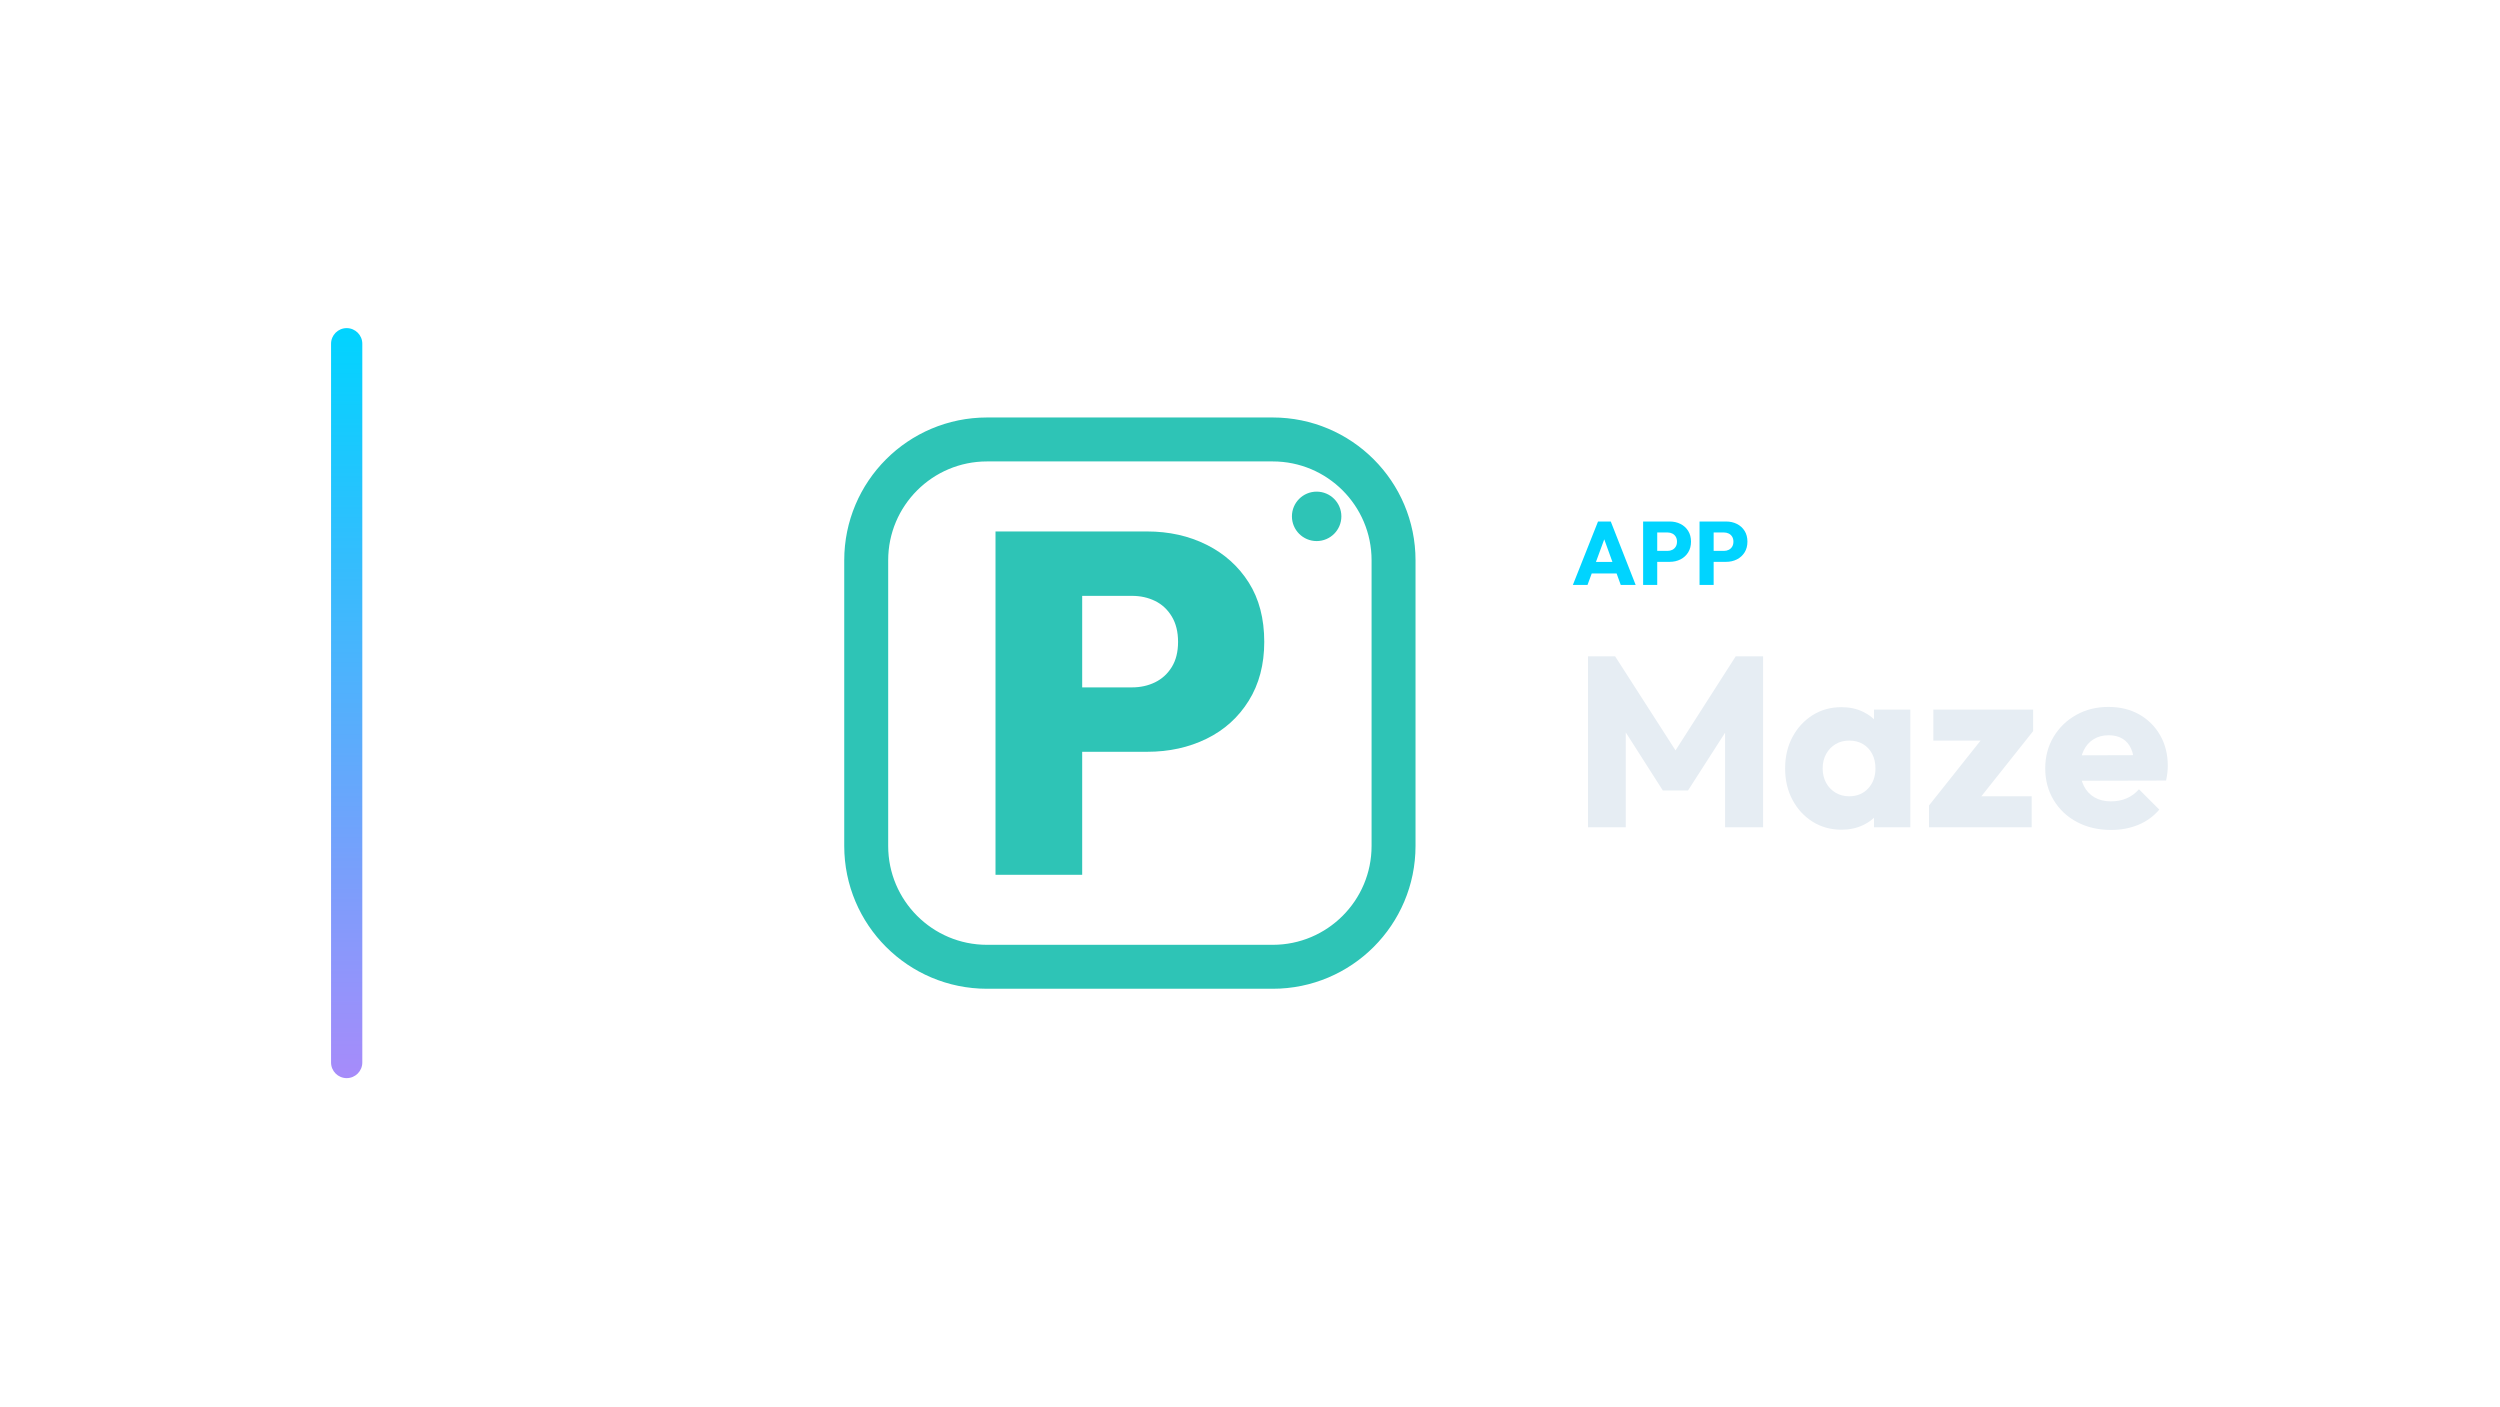
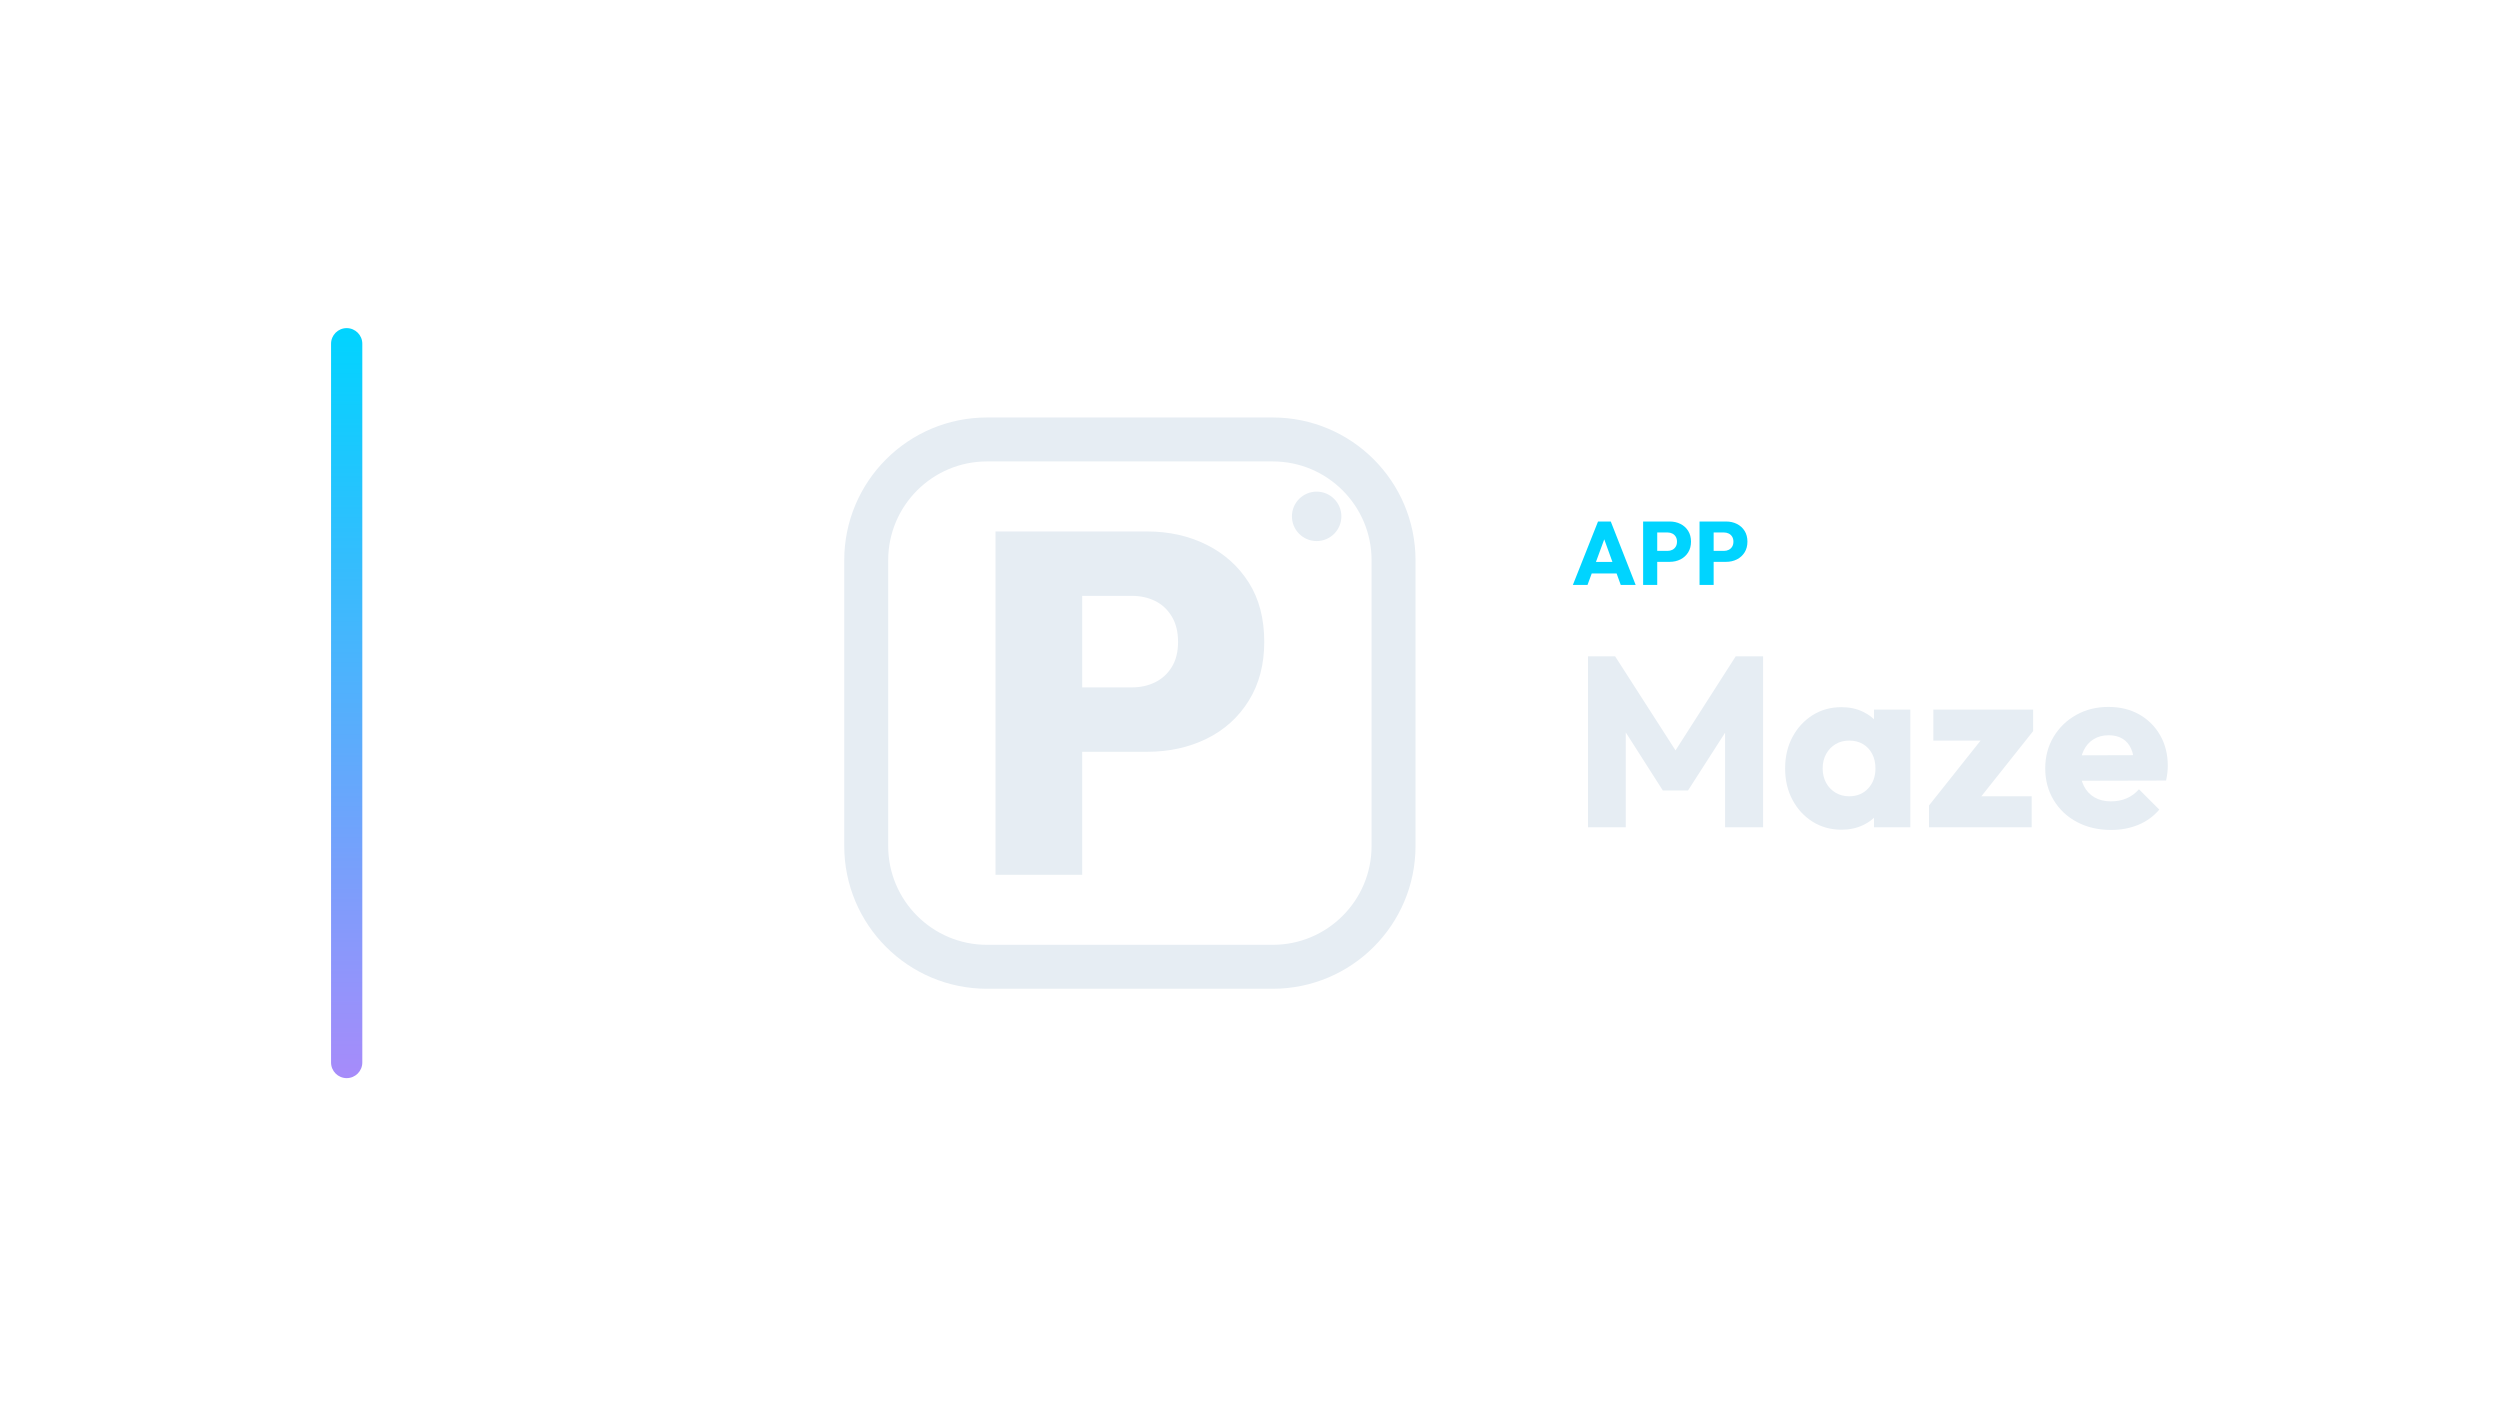
<svg xmlns="http://www.w3.org/2000/svg" width="1280" height="720" viewBox="0 0 1280 720">
  <g transform="translate(99.5,0.0)">
    <defs>
      <linearGradient id="cbRail" x1="0" y1="0" x2="0" y2="1">
        <stop offset="0%" stop-color="#00d4ff" />
        <stop offset="100%" stop-color="#a78bfa" />
      </linearGradient>
    </defs>
    <rect x="70" y="168" width="16" height="384" rx="8.0" fill="url(#cbRail)" />
    <g transform="translate(299,180) scale(0.70312)">
-       <rect x="64" y="64" width="384" height="384" rx="88" fill="none" stroke="#2EC4B6" stroke-width="32.0" stroke-linecap="round" stroke-linejoin="round" />
-       <path d="M208.221 291.437V244.54H257.587Q266.755 244.54 274.336 240.838Q281.917 237.135 286.501 229.731Q291.085 222.326 291.085 211.395Q291.085 200.464 286.501 192.883Q281.917 185.302 274.336 181.599Q266.755 177.897 257.587 177.897H208.221V131.0H268.518Q292.495 131.0 311.889 140.697Q331.282 150.394 342.566 168.2Q353.849 186.007 353.849 211.395Q353.849 236.078 342.566 254.237Q331.282 272.396 311.889 281.917Q292.495 291.437 268.518 291.437ZM158.151 381.0V131.0H221.268V381.0Z" fill="#2EC4B6" stroke="none" />
-       <circle cx="392" cy="120" r="18" fill="#2EC4B6" stroke="none" />
+       <rect x="64" y="64" width="384" height="384" rx="88" fill="none" stroke="#E6EDF3" stroke-width="32.0" stroke-linecap="round" stroke-linejoin="round" />
+       <path d="M208.221 291.437V244.54H257.587Q266.755 244.54 274.336 240.838Q281.917 237.135 286.501 229.731Q291.085 222.326 291.085 211.395Q291.085 200.464 286.501 192.883Q281.917 185.302 274.336 181.599Q266.755 177.897 257.587 177.897H208.221V131.0H268.518Q292.495 131.0 311.889 140.697Q331.282 150.394 342.566 168.2Q353.849 186.007 353.849 211.395Q353.849 236.078 342.566 254.237Q331.282 272.396 311.889 281.917Q292.495 291.437 268.518 291.437ZM158.151 381.0V131.0H221.268V381.0Z" fill="#E6EDF3" stroke="none" />
+       <circle cx="392" cy="120" r="18" fill="#E6EDF3" stroke="none" />
    </g>
    <path d="M705.806 299.49 718.686 267.014H725.218L737.96 299.49H730.324L720.572 272.534H723.194L713.304 299.49ZM713.12 293.602V287.714H730.83V293.602Z" fill="#00d4ff" stroke="none" />
    <path d="M747.298 287.668V282.056H754.29Q755.624 282.056 756.728 281.504Q757.832 280.952 758.476 279.894Q759.12 278.836 759.12 277.318Q759.12 275.846 758.476 274.788Q757.832 273.73 756.728 273.178Q755.624 272.626 754.29 272.626H747.298V267.014H755.348Q758.43 267.014 760.914 268.256Q763.398 269.498 764.847 271.821Q766.296 274.144 766.296 277.318Q766.296 280.492 764.847 282.815Q763.398 285.138 760.914 286.403Q758.43 287.668 755.348 287.668ZM741.778 299.49V267.014H749.0V299.49Z" fill="#00d4ff" stroke="none" />
    <path d="M776.186 287.668V282.056H783.178Q784.512 282.056 785.616 281.504Q786.72 280.952 787.364 279.894Q788.008 278.836 788.008 277.318Q788.008 275.846 787.364 274.788Q786.72 273.73 785.616 273.178Q784.512 272.626 783.178 272.626H776.186V267.014H784.236Q787.318 267.014 789.802 268.256Q792.286 269.498 793.735 271.821Q795.184 274.144 795.184 277.318Q795.184 280.492 793.735 282.815Q792.286 285.138 789.802 286.403Q787.318 287.668 784.236 287.668ZM770.666 299.49V267.014H777.888V299.49Z" fill="#00d4ff" stroke="none" />
    <path d="M713.548 423.57V336.026H727.436L761.908 389.718H754.84L789.188 336.026H803.2V423.57H783.732V368.886L787.204 369.754L764.76 404.722H751.864L729.544 369.754L732.892 368.886V423.57Z" fill="#E6EDF3" stroke="none" />
    <path d="M843.376 424.81Q835.068 424.81 828.558 420.718Q822.048 416.626 818.266 409.558Q814.484 402.49 814.484 393.438Q814.484 384.386 818.266 377.318Q822.048 370.25 828.558 366.158Q835.068 362.066 843.376 362.066Q849.452 362.066 854.35 364.422Q859.248 366.778 862.348 370.932Q865.448 375.086 865.82 380.418V406.458Q865.448 411.79 862.41 415.944Q859.372 420.098 854.412 422.454Q849.452 424.81 843.376 424.81ZM847.22 407.698Q853.296 407.698 857.016 403.668Q860.736 399.638 860.736 393.438Q860.736 389.222 859.062 385.998Q857.388 382.774 854.35 380.976Q851.312 379.178 847.344 379.178Q843.376 379.178 840.338 380.976Q837.3 382.774 835.502 385.998Q833.704 389.222 833.704 393.438Q833.704 397.53 835.44 400.754Q837.176 403.978 840.276 405.838Q843.376 407.698 847.22 407.698ZM859.992 423.57V407.326L862.844 392.694L859.992 378.062V363.306H878.592V423.57Z" fill="#E6EDF3" stroke="none" />
    <path d="M888.14 412.41 918.396 374.342H941.46L911.204 412.41ZM888.14 423.57V412.41L901.656 407.698H940.716V423.57ZM890.372 379.178V363.306H941.46V374.342L928.068 379.178Z" fill="#E6EDF3" stroke="none" />
    <path d="M981.388 424.934Q971.592 424.934 963.966 420.904Q956.34 416.874 952.0 409.682Q947.66 402.49 947.66 393.438Q947.66 384.386 951.938 377.256Q956.216 370.126 963.532 366.034Q970.848 361.942 980.024 361.942Q988.952 361.942 995.772 365.786Q1002.592 369.63 1006.498 376.45Q1010.404 383.27 1010.404 392.074Q1010.404 393.686 1010.218 395.484Q1010.032 397.282 1009.536 399.638L957.58 399.762V386.742L1001.476 386.618L993.292 392.074Q993.168 386.866 991.68 383.456Q990.192 380.046 987.278 378.248Q984.364 376.45 980.148 376.45Q975.684 376.45 972.398 378.496Q969.112 380.542 967.314 384.262Q965.516 387.982 965.516 393.314Q965.516 398.646 967.438 402.428Q969.36 406.21 972.894 408.256Q976.428 410.302 981.264 410.302Q985.728 410.302 989.324 408.752Q992.92 407.202 995.648 404.102L1006.064 414.518Q1001.6 419.726 995.276 422.33Q988.952 424.934 981.388 424.934Z" fill="#E6EDF3" stroke="none" />
  </g>
</svg>
